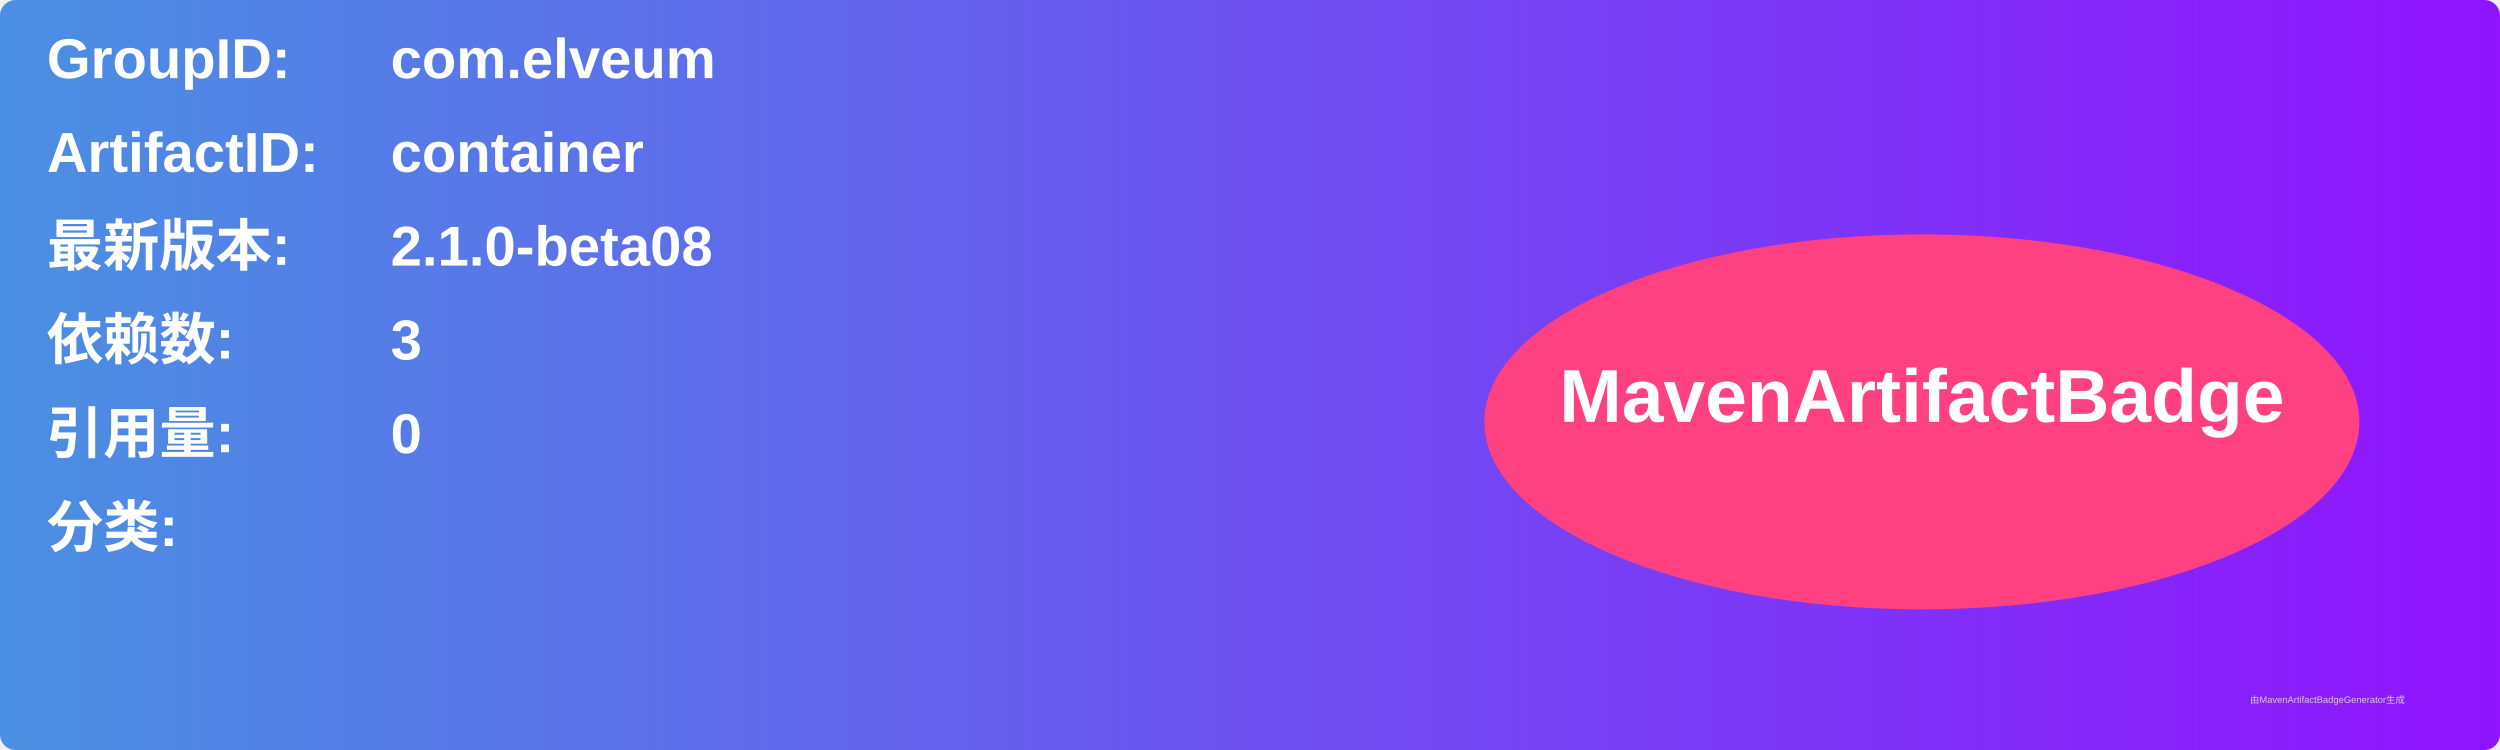
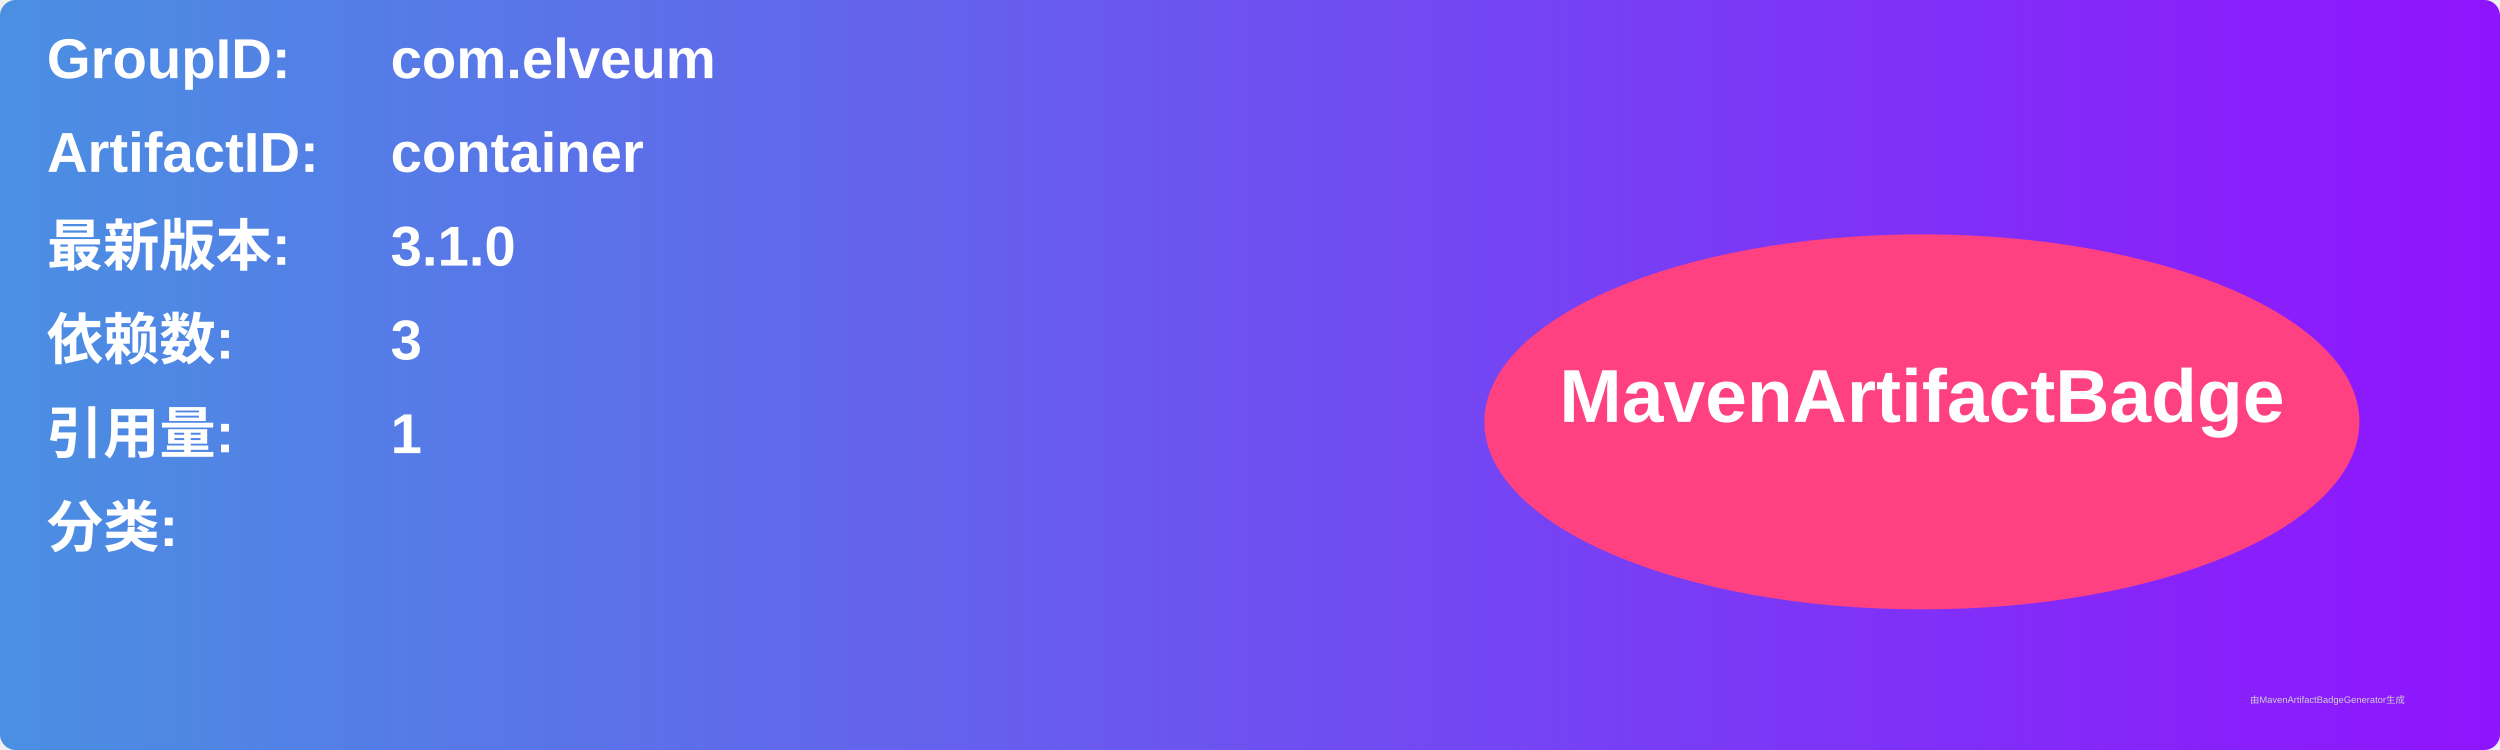
<svg xmlns="http://www.w3.org/2000/svg" width="800" height="240" viewBox="0 0 800 240">
  <linearGradient id="grad" x1="0%" y1="0%" x2="100%" y2="0%">
    <stop offset="0%" stop-color="#4a90e2" />
    <stop offset="100%" stop-color="#9013fe" />
  </linearGradient>
  <rect width="100%" height="100%" rx="5" ry="5" fill="url(#grad)" />
  <g transform="translate(15, 15)">
    <text x="0" y="10" font-family="Arial" font-size="18" fill="white" font-weight="bold" width="260">GroupID:</text>
    <text x="110" y="10" font-family="Arial" font-size="18" fill="white" font-weight="bold" width="460">com.elveum</text>
    <text x="0" y="40" font-family="Arial" font-size="18" fill="white" font-weight="bold" width="260">ArtifactID:</text>
    <text x="110" y="40" font-family="Arial" font-size="18" fill="white" font-weight="bold" width="460">container</text>
    <text x="0" y="70" font-family="Arial" font-size="18" fill="white" font-weight="bold">最新版本:</text>
    <text x="110" y="70" font-family="Arial" font-size="18" fill="white" font-weight="bold">
-       <tspan font-weight="bold">2.1.0-beta08</tspan>
+       <tspan font-weight="bold">3.1.0</tspan>
    </text>
    <text x="0" y="100" font-family="Arial" font-size="18" fill="white" font-weight="bold">依赖数: </text>
    <text x="110" y="100" font-family="Arial" font-size="18" fill="white">
      <tspan font-weight="bold">3</tspan>
    </text>
    <text x="0" y="130" font-family="Arial" font-size="18" fill="white" font-weight="bold">引用量: </text>
    <text x="110" y="130" font-family="Arial" font-size="18" fill="white">
-       <tspan font-weight="bold">0</tspan>
+       <tspan font-weight="bold">1</tspan>
    </text>
    <text x="0" y="160" font-family="Arial" font-size="18" fill="white" font-weight="bold">分类:</text>
    <text x="10" y="190" font-family="Arial" font-size="10" fill="white">
      <tspan font-weight="bold" />
    </text>
    <ellipse cx="600" cy="120" rx="140" ry="60" fill="#ff4081" />
    <text x="600" y="120" text-anchor="middle" font-family="Arial" font-size="24" fill="white" font-weight="bold">MavenArtifactBadge</text>
  </g>
  <text x="720" y="225" font-family="Arial" font-size="3" fill="#d0d0d0">由MavenArtifactBadgeGenerator生成</text>
</svg>
